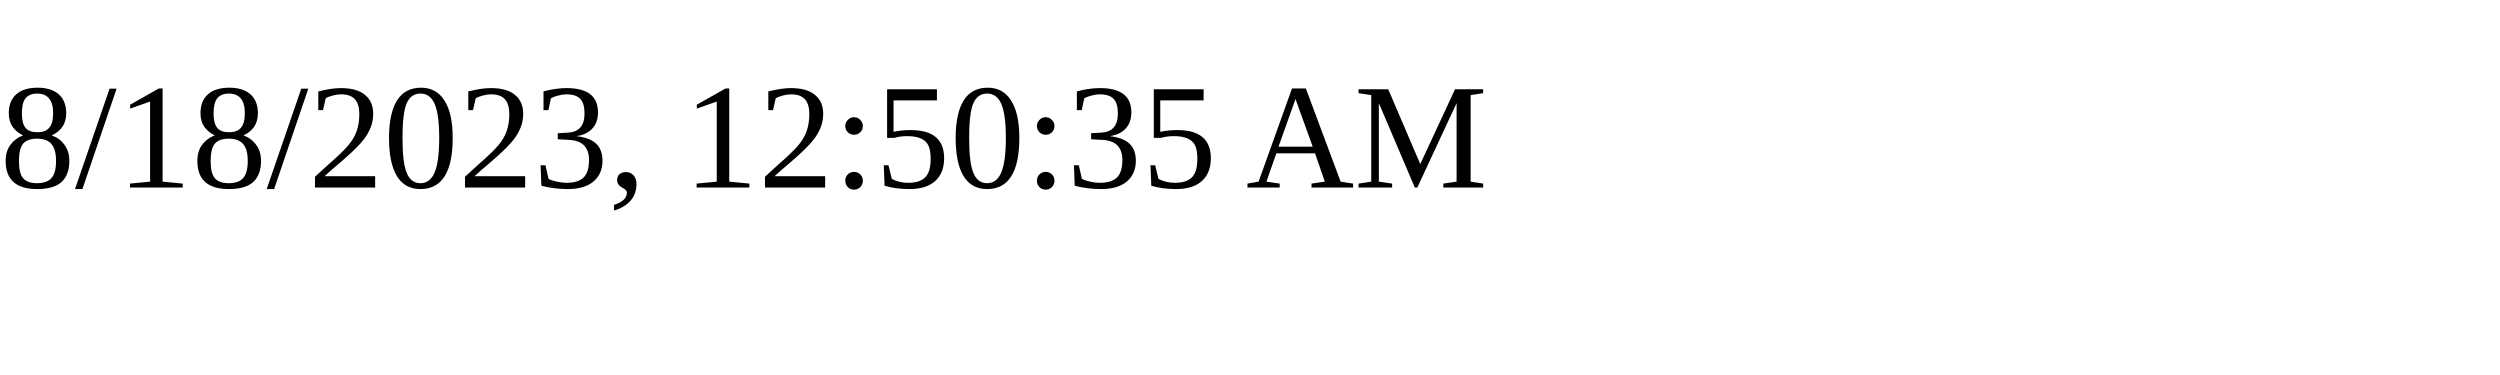
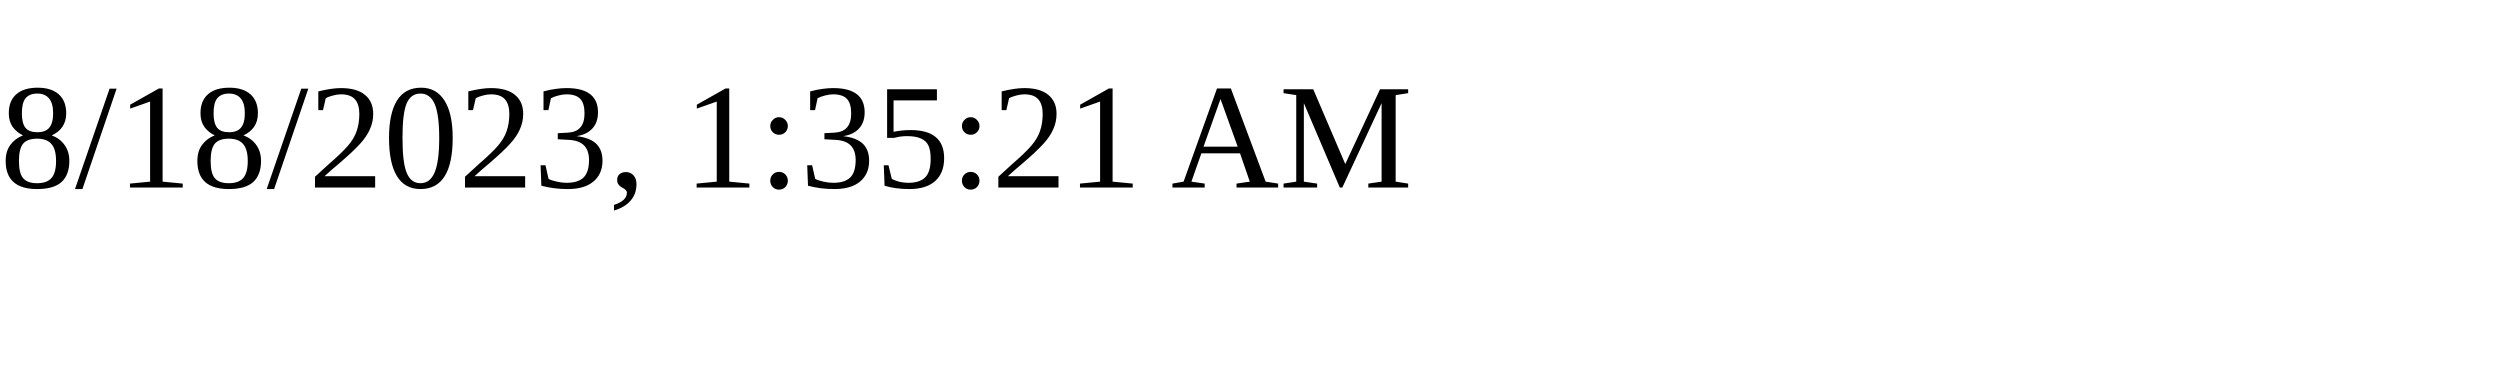
<svg xmlns="http://www.w3.org/2000/svg" height="30" width="200">
-   <text x="0" y="15">8/18/2023, 12:50:35 AM</text>
+   <text x="0" y="15">8/18/2023, 1:35:21 AM</text>
</svg>
